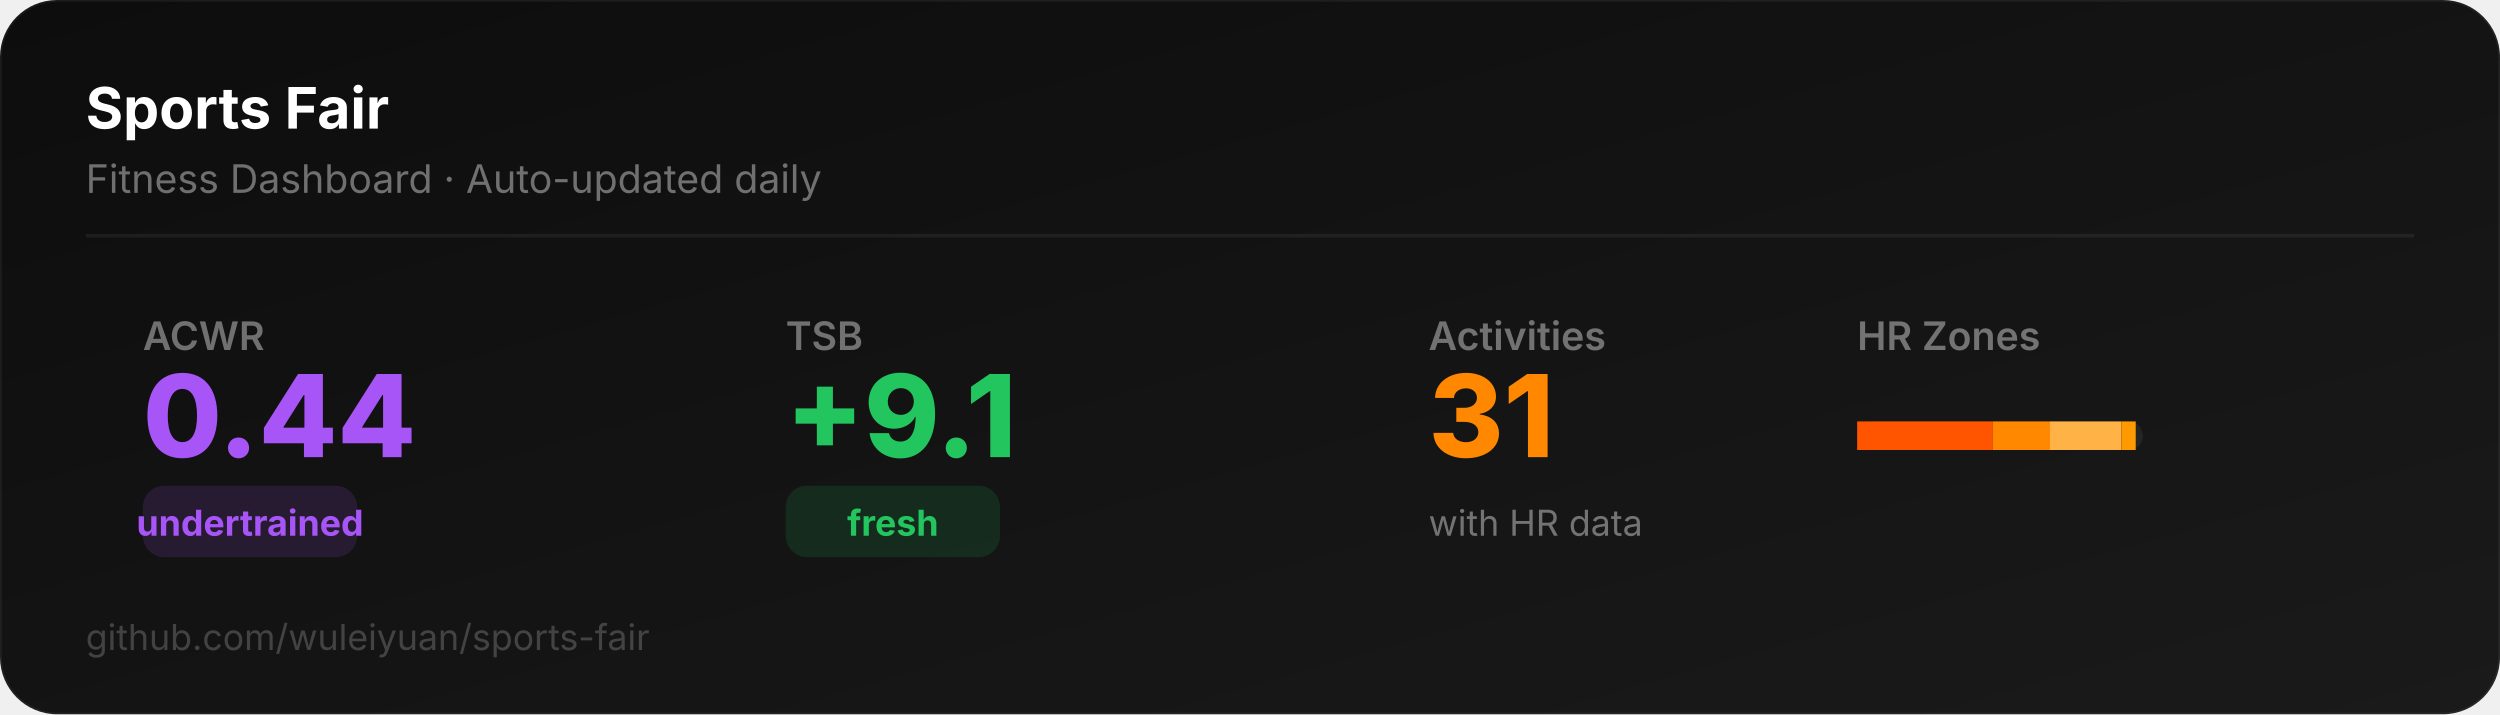
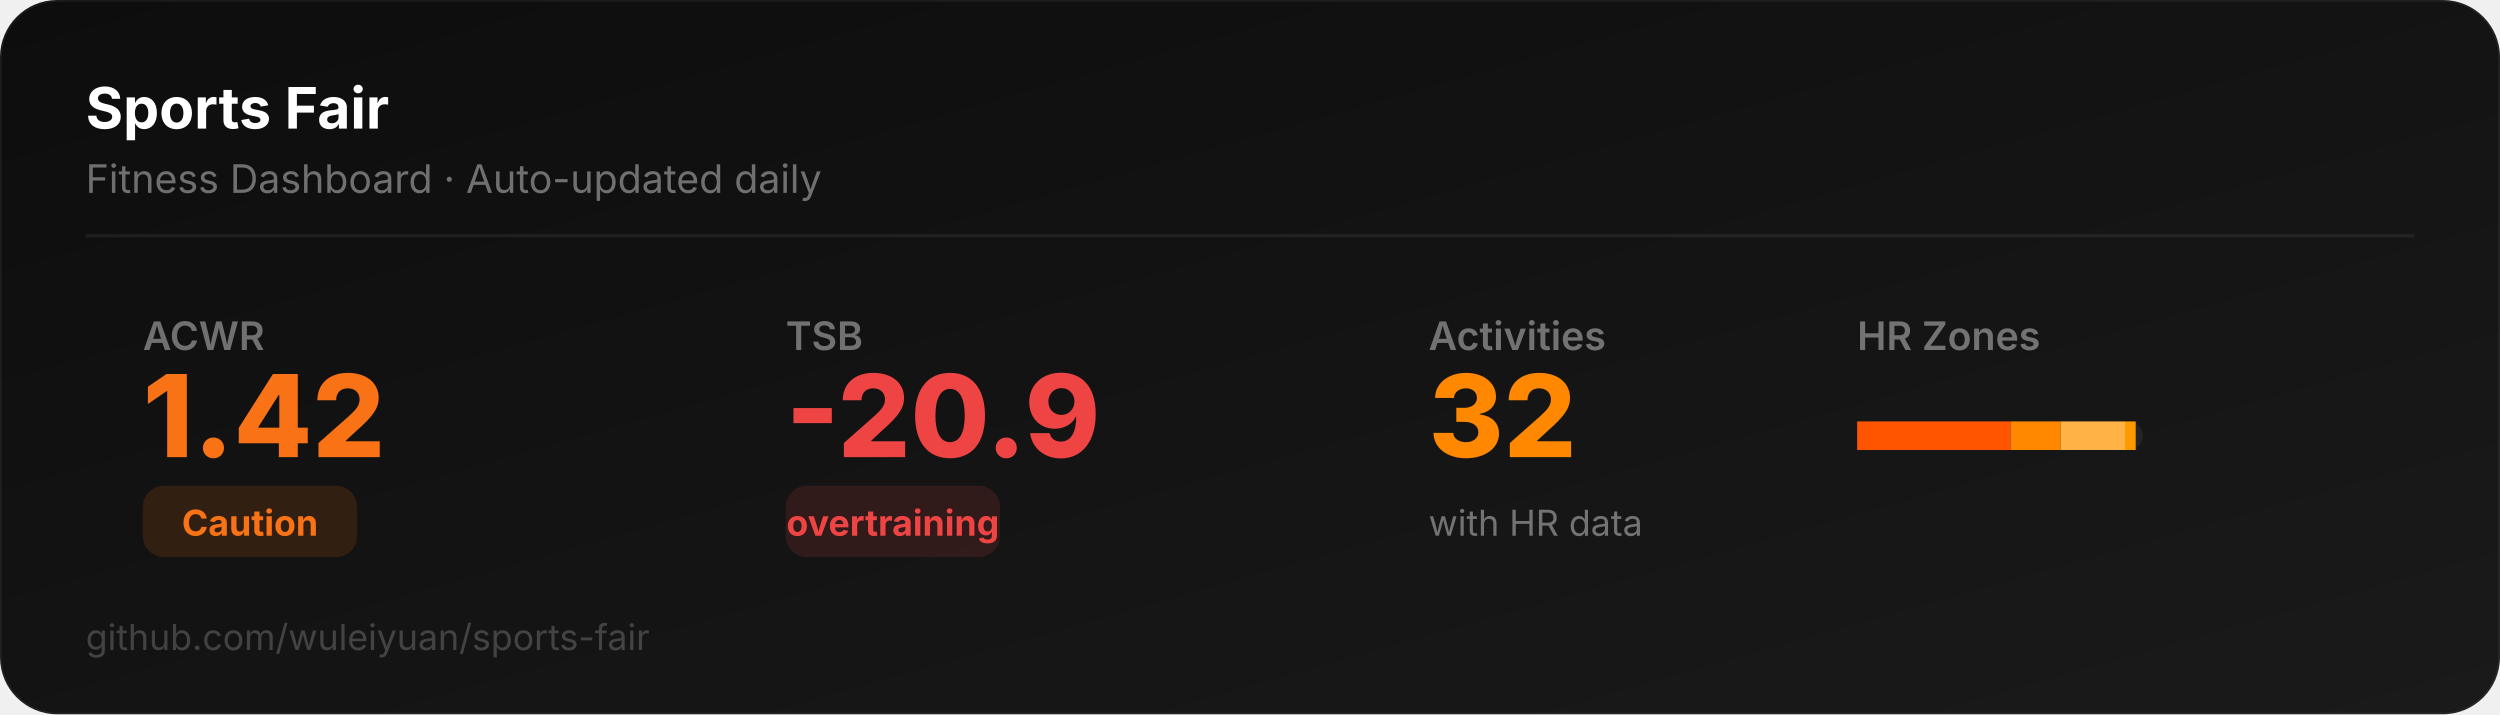
<svg xmlns="http://www.w3.org/2000/svg" width="700" height="200" viewBox="0 0 700 200">
  <defs>
    <linearGradient id="bg" x1="0" y1="0" x2="1" y2="1">
      <stop offset="0%" stop-color="#0D0D0D" />
      <stop offset="100%" stop-color="#1a1a1a" />
    </linearGradient>
  </defs>
  <rect width="700" height="200" rx="16" fill="url(#bg)" stroke="rgba(255,255,255,0.06)" stroke-width="1" />
  <text x="24" y="36" font-family="system-ui,-apple-system,sans-serif" font-size="16" font-weight="700" fill="#ffffff">Sports Fair</text>
  <text x="24" y="54" font-family="system-ui,-apple-system,sans-serif" font-size="11" fill="rgba(255,255,255,0.4)">Fitness Dashboard · Auto-updated daily</text>
  <line x1="24" y1="66" x2="676" y2="66" stroke="rgba(255,255,255,0.06)" stroke-width="1" />
  <text x="40" y="98" font-family="system-ui,-apple-system,sans-serif" font-size="11" fill="rgba(255,255,255,0.4)" font-weight="600">ACWR</text>
-   <text x="40" y="128" font-family="system-ui,-apple-system,sans-serif" font-size="32" font-weight="800" fill="#a855f7">0.44</text>
-   <rect x="40" y="136" width="60" height="20" rx="6" fill="#a855f722" />
-   <text x="70" y="150" font-family="system-ui,-apple-system,sans-serif" font-size="10" font-weight="700" fill="#a855f7" text-anchor="middle">undertrained</text>
+   <text x="40" y="128" font-family="system-ui,-apple-system,sans-serif" font-size="32" font-weight="800" fill="#f97316">1.42</text>
+   <rect x="40" y="136" width="60" height="20" rx="6" fill="#f9731622" />
+   <text x="70" y="150" font-family="system-ui,-apple-system,sans-serif" font-size="10" font-weight="700" fill="#f97316" text-anchor="middle">Caution</text>
  <text x="220" y="98" font-family="system-ui,-apple-system,sans-serif" font-size="11" fill="rgba(255,255,255,0.4)" font-weight="600">TSB</text>
-   <text x="220" y="128" font-family="system-ui,-apple-system,sans-serif" font-size="32" font-weight="800" fill="#22c55e">+9.1</text>
-   <rect x="220" y="136" width="60" height="20" rx="6" fill="#22c55e22" />
-   <text x="250" y="150" font-family="system-ui,-apple-system,sans-serif" font-size="10" font-weight="700" fill="#22c55e" text-anchor="middle">fresh</text>
+   <text x="220" y="128" font-family="system-ui,-apple-system,sans-serif" font-size="32" font-weight="800" fill="#ef4444">-20.9</text>
+   <rect x="220" y="136" width="60" height="20" rx="6" fill="#ef444422" />
+   <text x="250" y="150" font-family="system-ui,-apple-system,sans-serif" font-size="10" font-weight="700" fill="#ef4444" text-anchor="middle">overtraining</text>
  <text x="400" y="98" font-family="system-ui,-apple-system,sans-serif" font-size="11" fill="rgba(255,255,255,0.4)" font-weight="600">Activities</text>
-   <text x="400" y="128" font-family="system-ui,-apple-system,sans-serif" font-size="32" font-weight="800" fill="#FF8800">31</text>
+   <text x="400" y="128" font-family="system-ui,-apple-system,sans-serif" font-size="32" font-weight="800" fill="#FF8800">32</text>
  <text x="400" y="150" font-family="system-ui,-apple-system,sans-serif" font-size="10" fill="rgba(255,255,255,0.4)">with HR data</text>
  <text x="520" y="98" font-family="system-ui,-apple-system,sans-serif" font-size="11" fill="rgba(255,255,255,0.4)" font-weight="600">HR Zones</text>
  <rect x="520" y="118" width="80" height="8" rx="4" fill="rgba(255,255,255,0.06)" />
-   <rect x="520" y="118" width="38" height="8" rx="0" fill="#FF5500" />
-   <rect x="558" y="118" width="16" height="8" rx="0" fill="#FF8800" />
-   <rect x="574" y="118" width="20" height="8" rx="0" fill="#FFB347" />
-   <rect x="594" y="118" width="4" height="8" rx="0" fill="#FF9900" />
+   <rect x="520" y="118" width="43" height="8" rx="0" fill="#FF5500" />
+   <rect x="563" y="118" width="14" height="8" rx="0" fill="#FF8800" />
+   <rect x="577" y="118" width="18" height="8" rx="0" fill="#FFB347" />
+   <rect x="595" y="118" width="3" height="8" rx="0" fill="#FF9900" />
  <text x="24" y="182" font-family="system-ui,-apple-system,sans-serif" font-size="10" fill="rgba(255,255,255,0.2)">github.com/wuleiyuan/sports-fair</text>
</svg>
